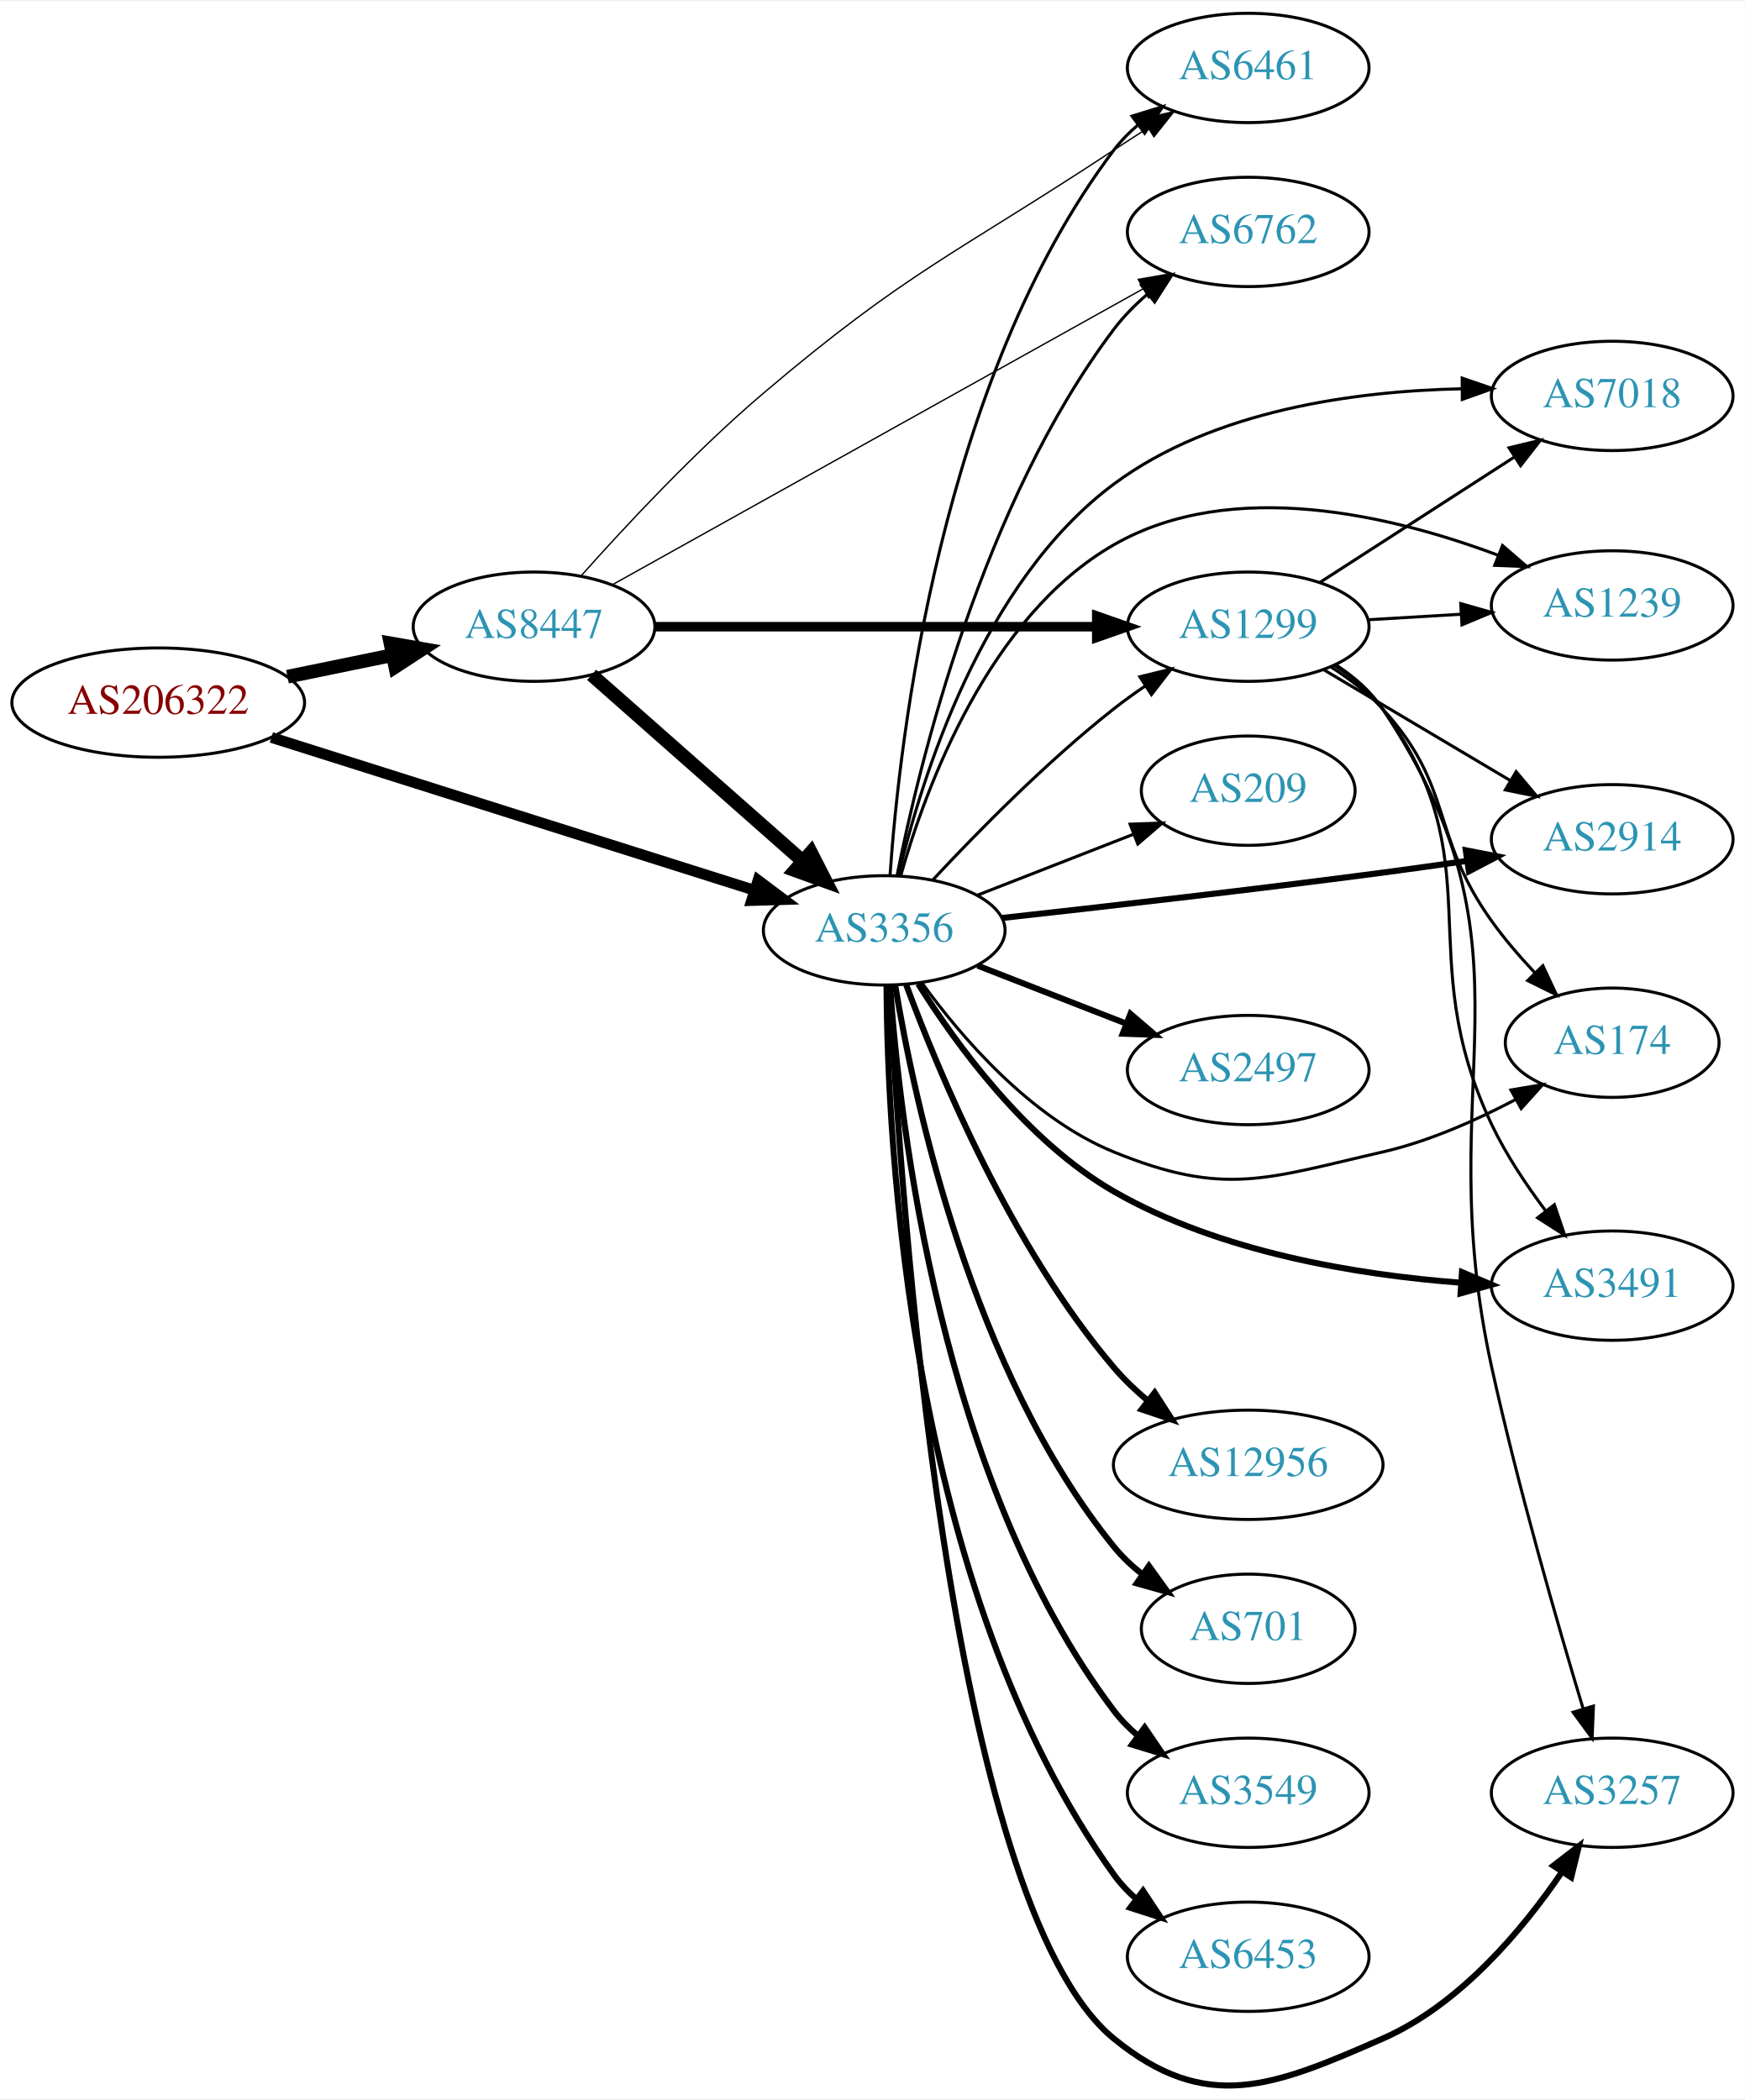
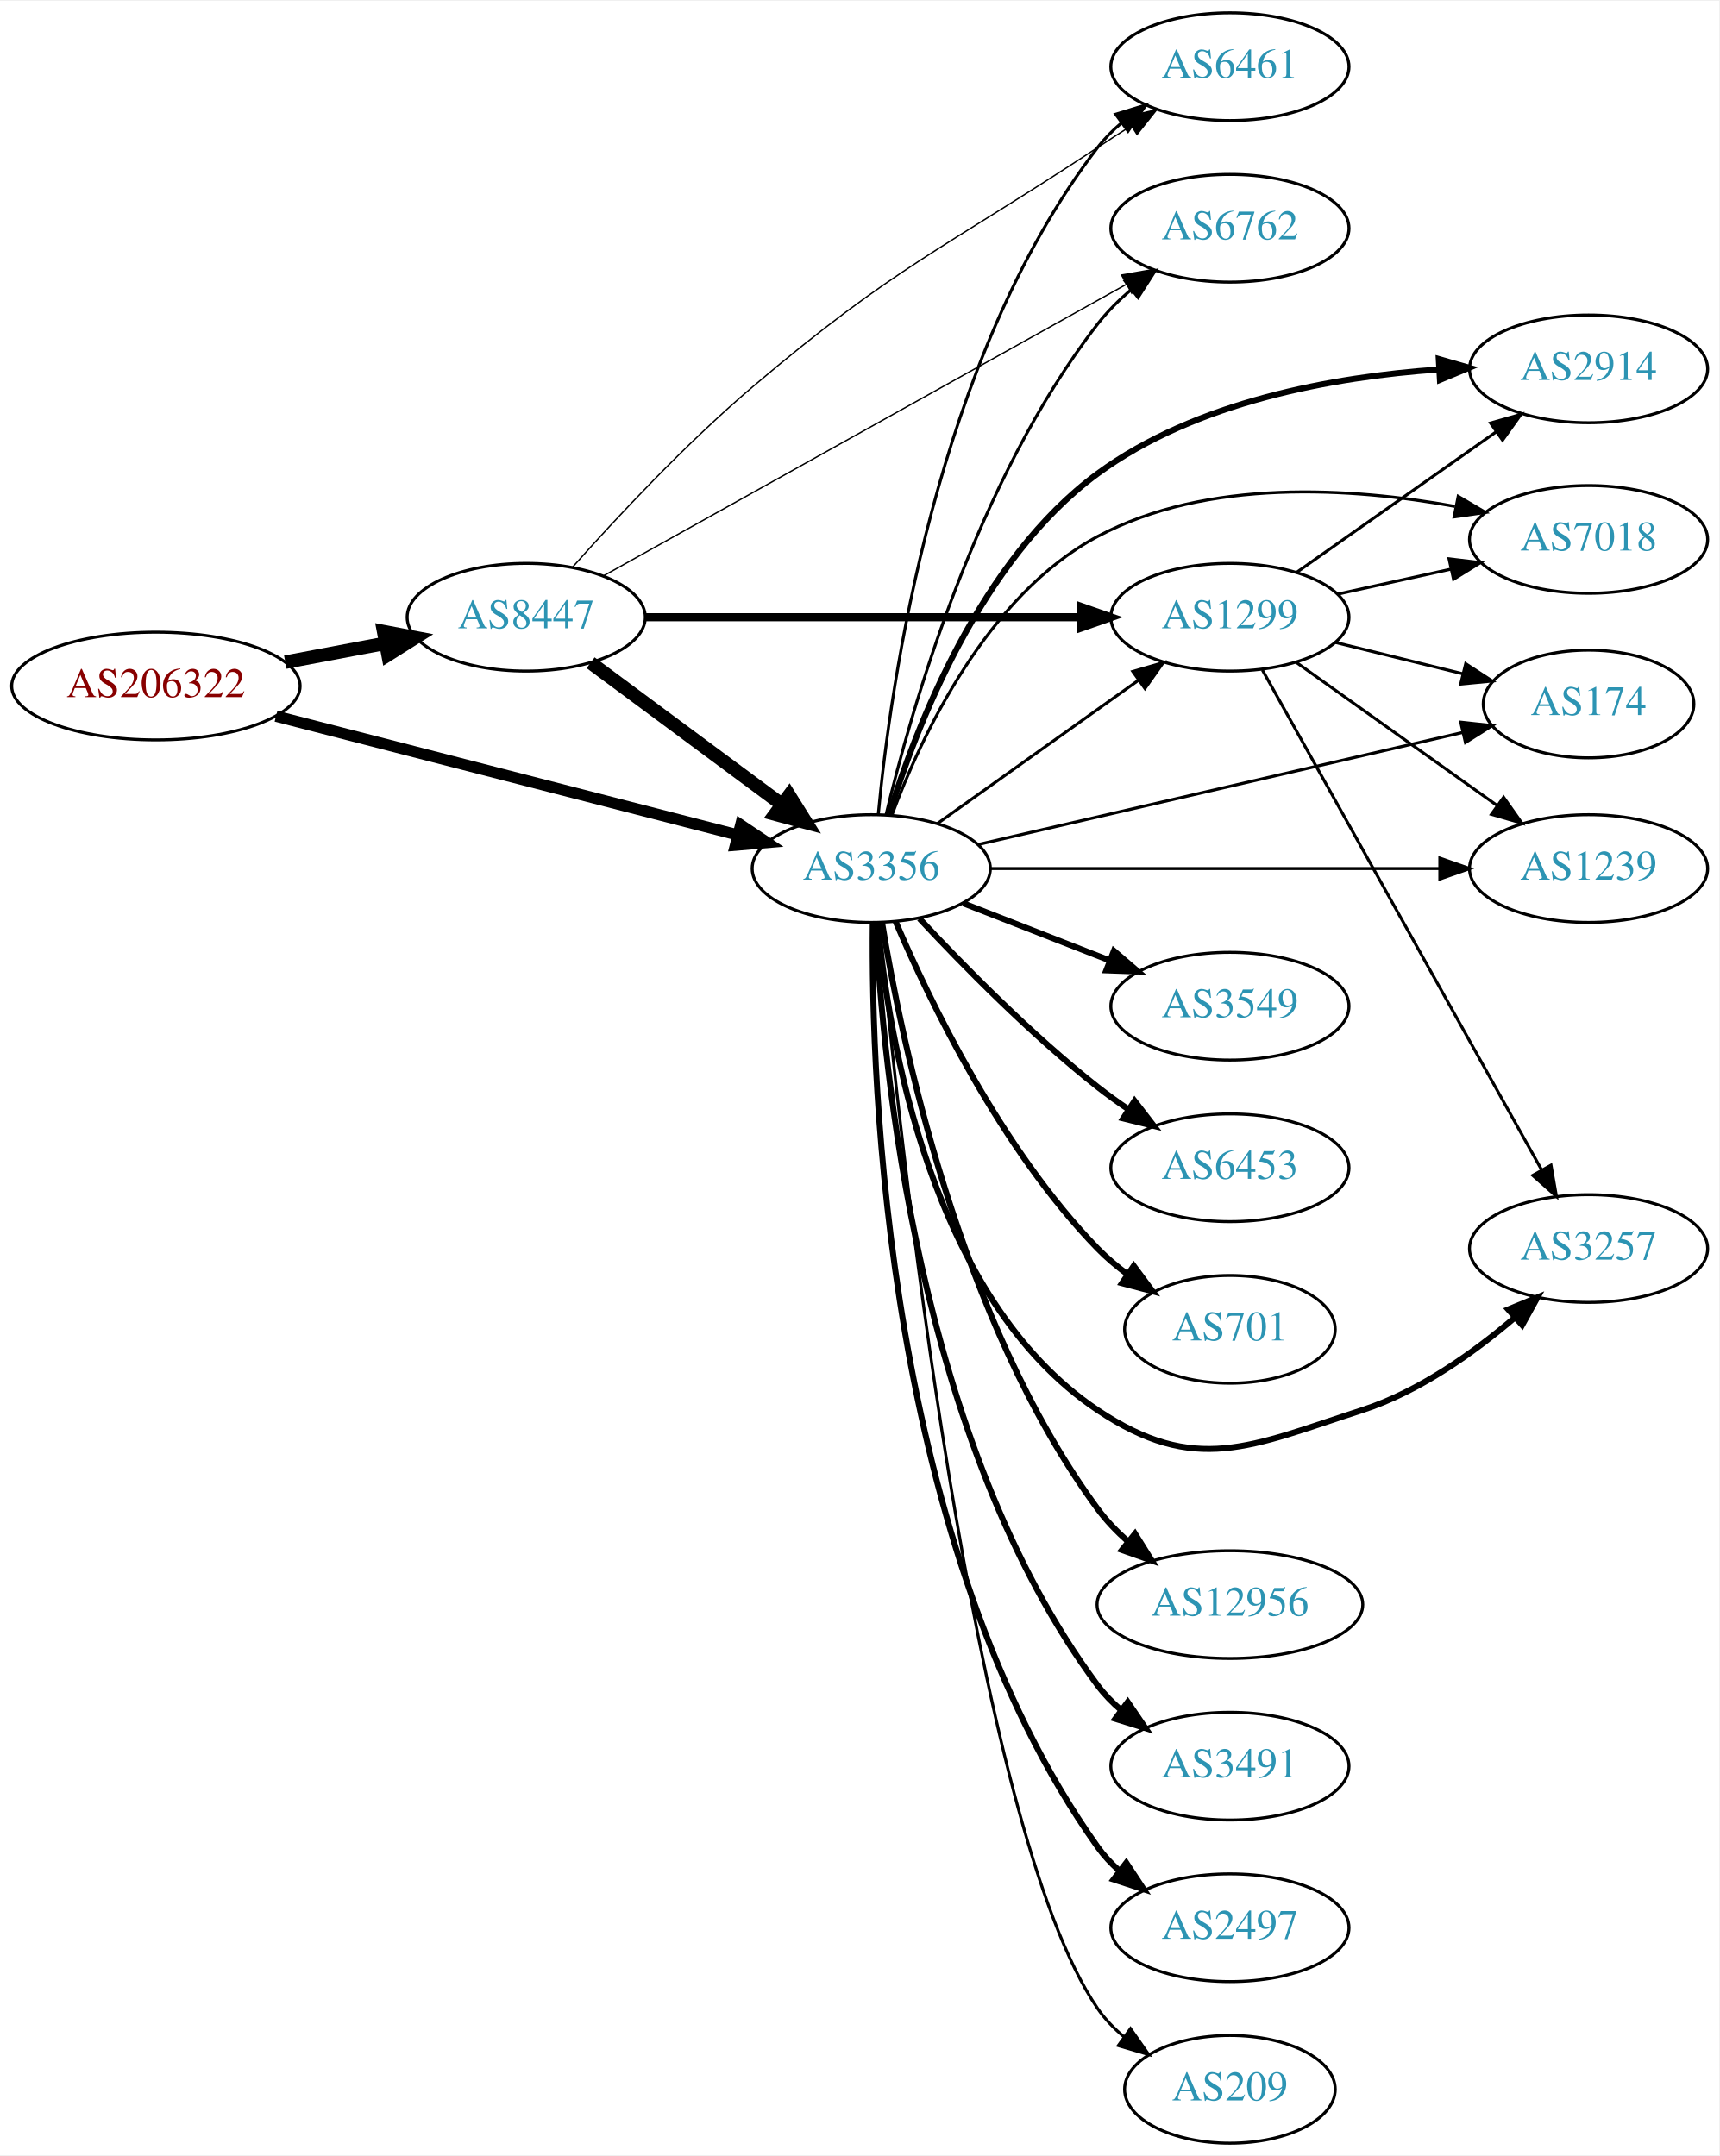
- <svg xmlns="http://www.w3.org/2000/svg" xmlns:xlink="http://www.w3.org/1999/xlink" width="574pt" height="691pt" viewBox="0.00 0.00 574.46 690.80">
-   <g id="graph0" class="graph" transform="scale(1 1) rotate(0) translate(4 686.796)">
-     <polygon fill="white" stroke="none" points="-4,4 -4,-686.796 570.463,-686.796 570.463,4 -4,4" />
+ <svg xmlns="http://www.w3.org/2000/svg" xmlns:xlink="http://www.w3.org/1999/xlink" width="574pt" height="720pt" viewBox="0.00 0.00 574.46 720.00">
+   <g id="graph0" class="graph" transform="scale(1 1) rotate(0) translate(4 716)">
+     <polygon fill="white" stroke="none" points="-4,4 -4,-716 570.463,-716 570.463,4 -4,4" />
    <g id="node1" class="node">
      <g id="a_node1">
        <a xlink:href="/asn/206322" xlink:title="AS206322 ~ Oesterreichische Post AG [AT]">
-           <ellipse fill="#ffffff" stroke="black" cx="48.096" cy="-455.796" rx="48.192" ry="18" />
-           <text text-anchor="middle" x="48.096" y="-452.096" font-family="Times,serif" font-size="14.00" fill="#880000">AS206322</text>
+           <ellipse fill="#ffffff" stroke="black" cx="48.096" cy="-487" rx="48.192" ry="18" />
+           <text text-anchor="middle" x="48.096" y="-483.3" font-family="Times,serif" font-size="14.00" fill="#880000">AS206322</text>
        </a>
      </g>
    </g>
    <g id="node2" class="node">
      <g id="a_node2">
        <a xlink:href="/asn/3356" xlink:title="AS3356 ~ Level 3 Parent, LLC [US]">
-           <ellipse fill="#ffffff" stroke="black" cx="287.131" cy="-380.796" rx="39.794" ry="18" />
-           <text text-anchor="middle" x="287.131" y="-377.096" font-family="Times,serif" font-size="14.00" fill="#2c94b3">AS3356</text>
+           <ellipse fill="#ffffff" stroke="black" cx="287.131" cy="-426" rx="39.794" ry="18" />
+           <text text-anchor="middle" x="287.131" y="-422.3" font-family="Times,serif" font-size="14.00" fill="#2c94b3">AS3356</text>
        </a>
      </g>
    </g>
    <g id="edge1" class="edge">
-       <path fill="none" stroke="black" stroke-width="3.553" d="M85.354,-444.324C128.157,-430.781 199.204,-408.301 244.297,-394.033" />
-       <polygon fill="black" stroke="black" stroke-width="3.553" points="245.582,-397.298 254.06,-390.944 243.47,-390.624 245.582,-397.298" />
+       <path fill="none" stroke="black" stroke-width="3.75" d="M88.237,-476.927C130.69,-466.002 198.29,-448.605 242.443,-437.243" />
+       <polygon fill="black" stroke="black" stroke-width="3.75" points="243.499,-440.585 252.311,-434.703 241.754,-433.806 243.499,-440.585" />
    </g>
    <g id="node3" class="node">
      <g id="a_node3">
        <a xlink:href="/asn/8447" xlink:title="AS8447 ~ A1 Telekom Austria AG [AT]">
-           <ellipse fill="#ffffff" stroke="black" cx="171.838" cy="-480.796" rx="39.794" ry="18" />
-           <text text-anchor="middle" x="171.838" y="-477.096" font-family="Times,serif" font-size="14.00" fill="#2c94b3">AS8447</text>
+           <ellipse fill="#ffffff" stroke="black" cx="171.838" cy="-510" rx="39.794" ry="18" />
+           <text text-anchor="middle" x="171.838" y="-506.3" font-family="Times,serif" font-size="14.00" fill="#2c94b3">AS8447</text>
        </a>
      </g>
    </g>
    <g id="edge2" class="edge">
-       <path fill="none" stroke="black" stroke-width="4.5" d="M90.652,-464.33C101.727,-466.604 113.754,-469.074 125.042,-471.392" />
-       <polygon fill="black" stroke="black" stroke-width="4.5" points="124.565,-475.314 135.153,-473.468 126.15,-467.6 124.565,-475.314" />
+       <path fill="none" stroke="black" stroke-width="4.5" d="M91.334,-494.98C102.165,-497.026 113.868,-499.237 124.877,-501.317" />
+       <polygon fill="black" stroke="black" stroke-width="4.5" points="124.19,-505.194 134.748,-503.182 125.652,-497.456 124.19,-505.194" />
    </g>
    <g id="node4" class="node">
      <g id="a_node4">
-         <a xlink:href="/asn/3549" xlink:title="AS3549 ~ Level 3 Parent, LLC [US]">
-           <ellipse fill="#ffffff" stroke="black" cx="406.973" cy="-96.796" rx="39.794" ry="18" />
-           <text text-anchor="middle" x="406.973" y="-93.096" font-family="Times,serif" font-size="14.00" fill="#2c94b3">AS3549</text>
+         <a xlink:href="/asn/6461" xlink:title="AS6461 ~ Zayo Bandwidth [US]">
+           <ellipse fill="#ffffff" stroke="black" cx="406.973" cy="-694" rx="39.794" ry="18" />
+           <text text-anchor="middle" x="406.973" y="-690.3" font-family="Times,serif" font-size="14.00" fill="#2c94b3">AS6461</text>
        </a>
      </g>
    </g>
    <g id="edge3" class="edge">
-       <path fill="none" stroke="black" stroke-width="2" d="M289.043,-362.651C292.153,-317.707 305.611,-199.399 362.777,-123.796 365.044,-120.798 367.749,-118.051 370.684,-115.555" />
-       <polygon fill="black" stroke="black" stroke-width="2" points="372.878,-118.286 378.847,-109.532 368.722,-112.653 372.878,-118.286" />
+       <path fill="none" stroke="black" d="M289.458,-443.97C293.45,-486.833 308.658,-596.727 362.777,-667 365.071,-669.978 367.793,-672.711 370.739,-675.199" />
+       <polygon fill="black" stroke="black" points="368.787,-678.108 378.917,-681.21 372.933,-672.468 368.787,-678.108" />
    </g>
    <g id="node5" class="node">
      <g id="a_node5">
-         <a xlink:href="/asn/6453" xlink:title="AS6453 ~ TATA COMMUNICATIONS (AMERICA) INC [US]">
-           <ellipse fill="#ffffff" stroke="black" cx="406.973" cy="-42.796" rx="39.794" ry="18" />
-           <text text-anchor="middle" x="406.973" y="-39.096" font-family="Times,serif" font-size="14.00" fill="#2c94b3">AS6453</text>
+         <a xlink:href="/asn/174" xlink:title="AS174 ~ Cogent Communications [US]">
+           <ellipse fill="#ffffff" stroke="black" cx="526.816" cy="-481" rx="35.194" ry="18" />
+           <text text-anchor="middle" x="526.816" y="-477.3" font-family="Times,serif" font-size="14.00" fill="#2c94b3">AS174</text>
        </a>
      </g>
    </g>
    <g id="edge4" class="edge">
-       <path fill="none" stroke="black" stroke-width="2" d="M287.9,-362.722C288.131,-311.669 294.984,-163.986 362.777,-69.796 364.855,-66.909 367.346,-64.263 370.07,-61.853" />
-       <polygon fill="black" stroke="black" stroke-width="2" points="372.354,-64.514 378.209,-55.684 368.125,-58.935 372.354,-64.514" />
+       <path fill="none" stroke="black" d="M322.692,-433.997C365.665,-443.941 438.927,-460.894 484.728,-471.492" />
+       <polygon fill="black" stroke="black" points="484.092,-474.938 494.624,-473.782 485.67,-468.118 484.092,-474.938" />
    </g>
    <g id="node6" class="node">
      <g id="a_node6">
-         <a xlink:href="/asn/6461" xlink:title="AS6461 ~ Zayo Bandwidth [US]">
-           <ellipse fill="#ffffff" stroke="black" cx="406.973" cy="-664.796" rx="39.794" ry="18" />
-           <text text-anchor="middle" x="406.973" y="-661.096" font-family="Times,serif" font-size="14.00" fill="#2c94b3">AS6461</text>
+         <a xlink:href="/asn/3549" xlink:title="AS3549 ~ Level 3 Parent, LLC [US]">
+           <ellipse fill="#ffffff" stroke="black" cx="406.973" cy="-380" rx="39.794" ry="18" />
+           <text text-anchor="middle" x="406.973" y="-376.3" font-family="Times,serif" font-size="14.00" fill="#2c94b3">AS3549</text>
        </a>
      </g>
    </g>
    <g id="edge5" class="edge">
-       <path fill="none" stroke="black" d="M289.043,-398.942C292.153,-443.885 305.611,-562.193 362.777,-637.796 365.044,-640.794 367.749,-643.541 370.684,-646.037" />
-       <polygon fill="black" stroke="black" points="368.722,-648.939 378.847,-652.061 372.878,-643.307 368.722,-648.939" />
+       <path fill="none" stroke="black" stroke-width="2" d="M317.868,-414.392C332.661,-408.618 350.739,-401.561 366.66,-395.346" />
+       <polygon fill="black" stroke="black" stroke-width="2" points="368.204,-398.501 376.246,-391.604 365.658,-391.98 368.204,-398.501" />
    </g>
    <g id="node7" class="node">
      <g id="a_node7">
-         <a xlink:href="/asn/174" xlink:title="AS174 ~ Cogent Communications [US]">
-           <ellipse fill="#ffffff" stroke="black" cx="526.816" cy="-343.796" rx="35.194" ry="18" />
-           <text text-anchor="middle" x="526.816" y="-340.096" font-family="Times,serif" font-size="14.00" fill="#2c94b3">AS174</text>
+         <a xlink:href="/asn/6453" xlink:title="AS6453 ~ TATA COMMUNICATIONS (AMERICA) INC [US]">
+           <ellipse fill="#ffffff" stroke="black" cx="406.973" cy="-326" rx="39.794" ry="18" />
+           <text text-anchor="middle" x="406.973" y="-322.3" font-family="Times,serif" font-size="14.00" fill="#2c94b3">AS6453</text>
        </a>
      </g>
    </g>
    <g id="edge6" class="edge">
-       <path fill="none" stroke="black" d="M299.458,-363.637C312.357,-345.822 335.25,-319.019 362.777,-307.796 399.156,-292.965 412.872,-299.044 451.17,-307.796 466.294,-311.253 481.92,-318.184 494.943,-325.05" />
-       <polygon fill="black" stroke="black" points="493.472,-328.236 503.921,-329.988 496.845,-322.102 493.472,-328.236" />
+       <path fill="none" stroke="black" stroke-width="2" d="M303.228,-409.288C317.694,-393.765 340.551,-370.481 362.777,-353 366.062,-350.417 369.606,-347.867 373.201,-345.427" />
+       <polygon fill="black" stroke="black" stroke-width="2" points="375.115,-348.357 381.585,-339.967 371.295,-342.491 375.115,-348.357" />
    </g>
    <g id="node8" class="node">
      <g id="a_node8">
-         <a xlink:href="/asn/2497" xlink:title="AS2497 ~ Internet Initiative Japan Inc. [JP]">
-           <ellipse fill="#ffffff" stroke="black" cx="406.973" cy="-334.796" rx="39.794" ry="18" />
-           <text text-anchor="middle" x="406.973" y="-331.096" font-family="Times,serif" font-size="14.00" fill="#2c94b3">AS2497</text>
+         <a xlink:href="/asn/6762" xlink:title="AS6762 ~ TELECOM ITALIA SPARKLE S.p.A. [IT]">
+           <ellipse fill="#ffffff" stroke="black" cx="406.973" cy="-640" rx="39.794" ry="18" />
+           <text text-anchor="middle" x="406.973" y="-636.3" font-family="Times,serif" font-size="14.00" fill="#2c94b3">AS6762</text>
        </a>
      </g>
    </g>
    <g id="edge7" class="edge">
-       <path fill="none" stroke="black" stroke-width="2" d="M317.868,-369.188C332.661,-363.414 350.739,-356.357 366.66,-350.142" />
-       <polygon fill="black" stroke="black" stroke-width="2" points="368.204,-353.297 376.246,-346.4 365.658,-346.776 368.204,-353.297" />
+       <path fill="none" stroke="black" d="M292.05,-443.921C300.316,-478.552 322.197,-555.844 362.777,-608 365.99,-612.13 369.868,-615.985 373.964,-619.489" />
+       <polygon fill="black" stroke="black" points="371.963,-622.367 381.996,-625.771 376.276,-616.853 371.963,-622.367" />
    </g>
    <g id="node9" class="node">
      <g id="a_node9">
-         <a xlink:href="/asn/12956" xlink:title="AS12956 ~ TELXIUS [ES]">
-           <ellipse fill="#ffffff" stroke="black" cx="406.973" cy="-204.796" rx="44.393" ry="18" />
-           <text text-anchor="middle" x="406.973" y="-201.096" font-family="Times,serif" font-size="14.00" fill="#2c94b3">AS12956</text>
+         <a xlink:href="/asn/701" xlink:title="AS701 ~ UUNET [US]">
+           <ellipse fill="#ffffff" stroke="black" cx="406.973" cy="-272" rx="35.194" ry="18" />
+           <text text-anchor="middle" x="406.973" y="-268.3" font-family="Times,serif" font-size="14.00" fill="#2c94b3">AS701</text>
        </a>
      </g>
    </g>
    <g id="edge8" class="edge">
-       <path fill="none" stroke="black" stroke-width="2" d="M294.375,-362.861C305.053,-333.992 328.99,-276.448 362.777,-236.796 366.097,-232.9 369.977,-229.205 374.025,-225.803" />
-       <polygon fill="black" stroke="black" stroke-width="2" points="376.182,-228.559 381.912,-219.647 371.875,-223.041 376.182,-228.559" />
+       <path fill="none" stroke="black" stroke-width="2" d="M295.285,-408.228C306.546,-381.925 330.494,-332.176 362.777,-299 365.761,-295.934 369.159,-293.062 372.709,-290.422" />
+       <polygon fill="black" stroke="black" stroke-width="2" points="374.837,-293.208 381.144,-284.695 370.904,-287.417 374.837,-293.208" />
    </g>
    <g id="node10" class="node">
      <g id="a_node10">
-         <a xlink:href="/asn/3491" xlink:title="AS3491 ~ PCCW Global, Inc. [US]">
-           <ellipse fill="#ffffff" stroke="black" cx="526.816" cy="-263.796" rx="39.794" ry="18" />
-           <text text-anchor="middle" x="526.816" y="-260.096" font-family="Times,serif" font-size="14.00" fill="#2c94b3">AS3491</text>
+         <a xlink:href="/asn/1239" xlink:title="AS1239 ~ Sprint [US]">
+           <ellipse fill="#ffffff" stroke="black" cx="526.816" cy="-426" rx="39.794" ry="18" />
+           <text text-anchor="middle" x="526.816" y="-422.3" font-family="Times,serif" font-size="14.00" fill="#2c94b3">AS1239</text>
        </a>
      </g>
    </g>
    <g id="edge9" class="edge">
-       <path fill="none" stroke="black" stroke-width="2" d="M298.322,-363.166C310.835,-343.218 333.985,-311.355 362.777,-294.796 397.635,-274.749 442.942,-267.346 476.946,-264.76" />
-       <polygon fill="black" stroke="black" stroke-width="2" points="477.358,-268.241 487.112,-264.103 476.907,-261.255 477.358,-268.241" />
+       <path fill="none" stroke="black" d="M326.848,-426C367.767,-426 432.407,-426 476.841,-426" />
+       <polygon fill="black" stroke="black" points="477.115,-429.5 487.115,-426 477.115,-422.5 477.115,-429.5" />
    </g>
    <g id="node11" class="node">
      <g id="a_node11">
-         <a xlink:href="/asn/701" xlink:title="AS701 ~ UUNET [US]">
-           <ellipse fill="#ffffff" stroke="black" cx="406.973" cy="-150.796" rx="35.194" ry="18" />
-           <text text-anchor="middle" x="406.973" y="-147.096" font-family="Times,serif" font-size="14.00" fill="#2c94b3">AS701</text>
+         <a xlink:href="/asn/3257" xlink:title="AS3257 ~ GTT [DE]">
+           <ellipse fill="#ffffff" stroke="black" cx="526.816" cy="-299" rx="39.794" ry="18" />
+           <text text-anchor="middle" x="526.816" y="-295.3" font-family="Times,serif" font-size="14.00" fill="#2c94b3">AS3257</text>
        </a>
      </g>
    </g>
    <g id="edge10" class="edge">
-       <path fill="none" stroke="black" stroke-width="2" d="M290.718,-362.857C296.977,-324.926 316.015,-235.357 362.777,-177.796 365.475,-174.476 368.696,-171.446 372.145,-168.716" />
-       <polygon fill="black" stroke="black" stroke-width="2" points="374.282,-171.492 380.471,-162.893 370.27,-165.756 374.282,-171.492" />
+       <path fill="none" stroke="black" stroke-width="2" d="M289.303,-407.814C292.851,-369.794 306.988,-282.34 362.777,-245 395.425,-223.149 413.794,-232.899 451.17,-245 470.25,-251.178 488.548,-264.259 502.252,-275.999" />
+       <polygon fill="black" stroke="black" stroke-width="2" points="499.967,-278.651 509.761,-282.694 504.626,-273.426 499.967,-278.651" />
    </g>
    <g id="node12" class="node">
      <g id="a_node12">
-         <a xlink:href="/asn/6762" xlink:title="AS6762 ~ TELECOM ITALIA SPARKLE S.p.A. [IT]">
-           <ellipse fill="#ffffff" stroke="black" cx="406.973" cy="-610.796" rx="39.794" ry="18" />
-           <text text-anchor="middle" x="406.973" y="-607.096" font-family="Times,serif" font-size="14.00" fill="#2c94b3">AS6762</text>
+         <a xlink:href="/asn/12956" xlink:title="AS12956 ~ TELXIUS [ES]">
+           <ellipse fill="#ffffff" stroke="black" cx="406.973" cy="-180" rx="44.393" ry="18" />
+           <text text-anchor="middle" x="406.973" y="-176.3" font-family="Times,serif" font-size="14.00" fill="#2c94b3">AS12956</text>
        </a>
      </g>
    </g>
    <g id="edge11" class="edge">
-       <path fill="none" stroke="black" d="M291.359,-398.859C298.679,-435.799 319.381,-521.339 362.777,-578.796 365.931,-582.971 369.775,-586.853 373.855,-590.368" />
-       <polygon fill="black" stroke="black" points="371.847,-593.241 381.875,-596.66 376.168,-587.734 371.847,-593.241" />
+       <path fill="none" stroke="black" stroke-width="2" d="M290.73,-407.982C297.102,-368.923 316.484,-274.908 362.777,-212 365.668,-208.072 369.178,-204.415 372.934,-201.081" />
+       <polygon fill="black" stroke="black" stroke-width="2" points="375.263,-203.699 380.87,-194.709 370.881,-198.241 375.263,-203.699" />
    </g>
    <g id="node13" class="node">
      <g id="a_node13">
-         <a xlink:href="/asn/1299" xlink:title="AS1299 ~ Telia Carrier [EU]">
-           <ellipse fill="#ffffff" stroke="black" cx="406.973" cy="-480.796" rx="39.794" ry="18" />
-           <text text-anchor="middle" x="406.973" y="-477.096" font-family="Times,serif" font-size="14.00" fill="#2c94b3">AS1299</text>
+         <a xlink:href="/asn/3491" xlink:title="AS3491 ~ PCCW Global, Inc. [US]">
+           <ellipse fill="#ffffff" stroke="black" cx="406.973" cy="-126" rx="39.794" ry="18" />
+           <text text-anchor="middle" x="406.973" y="-122.3" font-family="Times,serif" font-size="14.00" fill="#2c94b3">AS3491</text>
        </a>
      </g>
    </g>
    <g id="edge12" class="edge">
-       <path fill="none" stroke="black" d="M303.228,-397.509C317.694,-413.032 340.551,-436.315 362.777,-453.796 366.062,-456.379 369.606,-458.929 373.201,-461.369" />
-       <polygon fill="black" stroke="black" points="371.295,-464.305 381.585,-466.829 375.115,-458.439 371.295,-464.305" />
+       <path fill="none" stroke="black" stroke-width="2" d="M288.664,-407.779C290.901,-360.881 302.514,-234.019 362.777,-153 365.021,-149.984 367.71,-147.226 370.634,-144.722" />
+       <polygon fill="black" stroke="black" stroke-width="2" points="372.829,-147.452 378.783,-138.688 368.664,-141.826 372.829,-147.452" />
    </g>
    <g id="node14" class="node">
      <g id="a_node14">
-         <a xlink:href="/asn/3257" xlink:title="AS3257 ~ GTT [DE]">
-           <ellipse fill="#ffffff" stroke="black" cx="526.816" cy="-96.796" rx="39.794" ry="18" />
-           <text text-anchor="middle" x="526.816" y="-93.096" font-family="Times,serif" font-size="14.00" fill="#2c94b3">AS3257</text>
+         <a xlink:href="/asn/1299" xlink:title="AS1299 ~ Telia Carrier [EU]">
+           <ellipse fill="#ffffff" stroke="black" cx="406.973" cy="-510" rx="39.794" ry="18" />
+           <text text-anchor="middle" x="406.973" y="-506.3" font-family="Times,serif" font-size="14.00" fill="#2c94b3">AS1299</text>
        </a>
      </g>
    </g>
    <g id="edge13" class="edge">
-       <path fill="none" stroke="black" stroke-width="2" d="M288.943,-362.471C292.36,-294.785 308.034,-60.477 362.777,-15.796 393.212,9.044 415.189,-0.025 451.17,-15.796 476.571,-26.93 497.15,-51.446 510.217,-70.608" />
-       <polygon fill="black" stroke="black" stroke-width="2" points="507.452,-72.775 515.849,-79.235 513.313,-68.948 507.452,-72.775" />
+       <path fill="none" stroke="black" d="M309.199,-441.018C327.935,-454.373 355.526,-474.04 376.458,-488.961" />
+       <polygon fill="black" stroke="black" points="374.516,-491.875 384.691,-494.829 378.579,-486.175 374.516,-491.875" />
    </g>
    <g id="node15" class="node">
      <g id="a_node15">
-         <a xlink:href="/asn/7018" xlink:title="AS7018 ~ AT&amp;T Services, Inc. [US]">
-           <ellipse fill="#ffffff" stroke="black" cx="526.816" cy="-556.796" rx="39.794" ry="18" />
-           <text text-anchor="middle" x="526.816" y="-553.096" font-family="Times,serif" font-size="14.00" fill="#2c94b3">AS7018</text>
+         <a xlink:href="/asn/2914" xlink:title="AS2914 ~ NTT America, Inc. [US]">
+           <ellipse fill="#ffffff" stroke="black" cx="526.816" cy="-593" rx="39.794" ry="18" />
+           <text text-anchor="middle" x="526.816" y="-589.3" font-family="Times,serif" font-size="14.00" fill="#2c94b3">AS2914</text>
        </a>
      </g>
    </g>
    <g id="edge14" class="edge">
-       <path fill="none" stroke="black" d="M291.808,-398.857C299.247,-430.454 319.222,-495.47 362.777,-527.796 395.661,-552.202 442.426,-558.427 477.445,-559.147" />
-       <polygon fill="black" stroke="black" points="477.424,-562.647 487.447,-559.211 477.47,-555.647 477.424,-562.647" />
+       <path fill="none" stroke="black" stroke-width="2" d="M293.115,-444.172C302.025,-473.066 323.531,-529.156 362.777,-558 395.651,-582.16 441.737,-590.327 476.528,-592.787" />
+       <polygon fill="black" stroke="black" stroke-width="2" points="476.752,-596.306 486.935,-593.379 477.15,-589.317 476.752,-596.306" />
    </g>
    <g id="node16" class="node">
      <g id="a_node16">
-         <a xlink:href="/asn/1239" xlink:title="AS1239 ~ Sprint [US]">
-           <ellipse fill="#ffffff" stroke="black" cx="526.816" cy="-487.796" rx="39.794" ry="18" />
-           <text text-anchor="middle" x="526.816" y="-484.096" font-family="Times,serif" font-size="14.00" fill="#2c94b3">AS1239</text>
+         <a xlink:href="/asn/7018" xlink:title="AS7018 ~ AT&amp;T Services, Inc. [US]">
+           <ellipse fill="#ffffff" stroke="black" cx="526.816" cy="-536" rx="39.794" ry="18" />
+           <text text-anchor="middle" x="526.816" y="-532.3" font-family="Times,serif" font-size="14.00" fill="#2c94b3">AS7018</text>
        </a>
      </g>
    </g>
    <g id="edge15" class="edge">
-       <path fill="none" stroke="black" d="M292.561,-398.791C300.792,-427.834 321.489,-484.172 362.777,-507.796 401.806,-530.127 454.607,-517.363 489.41,-504.263" />
-       <polygon fill="black" stroke="black" points="490.705,-507.515 498.723,-500.589 488.136,-501.004 490.705,-507.515" />
+       <path fill="none" stroke="black" d="M294.045,-443.911C303.724,-469.934 325.677,-517.241 362.777,-537 399.456,-556.535 447.687,-553.335 482.156,-547.052" />
+       <polygon fill="black" stroke="black" points="483.255,-550.402 492.384,-545.024 481.894,-543.536 483.255,-550.402" />
    </g>
    <g id="node17" class="node">
      <g id="a_node17">
-         <a xlink:href="/asn/2914" xlink:title="AS2914 ~ NTT America, Inc. [US]">
-           <ellipse fill="#ffffff" stroke="black" cx="526.816" cy="-410.796" rx="39.794" ry="18" />
-           <text text-anchor="middle" x="526.816" y="-407.096" font-family="Times,serif" font-size="14.00" fill="#2c94b3">AS2914</text>
+         <a xlink:href="/asn/2497" xlink:title="AS2497 ~ Internet Initiative Japan Inc. [JP]">
+           <ellipse fill="#ffffff" stroke="black" cx="406.973" cy="-72" rx="39.794" ry="18" />
+           <text text-anchor="middle" x="406.973" y="-68.3" font-family="Times,serif" font-size="14.00" fill="#2c94b3">AS2497</text>
        </a>
      </g>
    </g>
    <g id="edge16" class="edge">
-       <path fill="none" stroke="black" stroke-width="2" d="M326.057,-384.887C359.126,-388.532 408.368,-394.15 451.17,-399.796 460.134,-400.979 469.69,-402.323 478.868,-403.656" />
-       <polygon fill="black" stroke="black" stroke-width="2" points="478.616,-407.157 489.018,-405.148 479.633,-400.231 478.616,-407.157" />
+       <path fill="none" stroke="black" stroke-width="2" d="M287.629,-407.772C287.074,-354.853 291.895,-198.647 362.777,-99 364.777,-96.189 367.169,-93.609 369.789,-91.253" />
+       <polygon fill="black" stroke="black" stroke-width="2" points="372.342,-93.707 378.163,-84.855 368.092,-88.145 372.342,-93.707" />
    </g>
    <g id="node18" class="node">
      <g id="a_node18">
        <a xlink:href="/asn/209" xlink:title="AS209 ~ CenturyLink Communications, LLC [US]">
-           <ellipse fill="#ffffff" stroke="black" cx="406.973" cy="-426.796" rx="35.194" ry="18" />
-           <text text-anchor="middle" x="406.973" y="-423.096" font-family="Times,serif" font-size="14.00" fill="#2c94b3">AS209</text>
+           <ellipse fill="#ffffff" stroke="black" cx="406.973" cy="-18" rx="35.194" ry="18" />
+           <text text-anchor="middle" x="406.973" y="-14.3" font-family="Times,serif" font-size="14.00" fill="#2c94b3">AS209</text>
        </a>
      </g>
    </g>
    <g id="edge17" class="edge">
-       <path fill="none" stroke="black" d="M317.868,-392.404C333.485,-398.5 352.762,-406.025 369.298,-412.48" />
-       <polygon fill="black" stroke="black" points="368.081,-415.762 378.67,-416.138 370.627,-409.241 368.081,-415.762" />
+       <path fill="none" stroke="black" d="M289.779,-407.774C296.167,-340.325 321.027,-105.659 362.777,-45 365.203,-41.476 368.254,-38.319 371.608,-35.518" />
+       <polygon fill="black" stroke="black" points="373.747,-38.291 379.831,-29.618 369.666,-32.604 373.747,-38.291" />
+     </g>
+     <g id="edge18" class="edge">
+       <path fill="none" stroke="black" stroke-width="4.5" d="M193.354,-494.788C211.209,-481.55 237.282,-462.219 257.245,-447.417" />
+       <polygon fill="black" stroke="black" stroke-width="4.5" points="259.696,-450.501 265.384,-441.382 255.006,-444.175 259.696,-450.501" />
    </g>
    <g id="edge19" class="edge">
-       <path fill="none" stroke="black" stroke-width="4.5" d="M190.79,-464.951C209.49,-448.445 238.966,-422.427 260.195,-403.689" />
-       <polygon fill="black" stroke="black" stroke-width="4.5" points="262.997,-406.468 267.888,-396.899 257.785,-400.564 262.997,-406.468" />
+       <path fill="none" stroke="black" stroke-width="0.45" d="M187.42,-526.844C201.878,-543.095 225.056,-567.964 247.484,-587 295.035,-627.358 310.698,-632.684 362.777,-667 366.35,-669.354 370.114,-671.782 373.871,-674.173" />
+       <polygon fill="black" stroke="black" stroke-width="0.45" points="372.202,-677.258 382.528,-679.63 375.935,-671.337 372.202,-677.258" />
+     </g>
+     <g id="edge20" class="edge">
+       <path fill="none" stroke="black" stroke-width="0.45" d="M197.788,-523.912C239.855,-547.37 324.928,-594.808 372.263,-621.203" />
+       <polygon fill="black" stroke="black" stroke-width="0.45" points="370.765,-624.374 381.203,-626.188 374.174,-618.261 370.765,-624.374" />
    </g>
    <g id="edge21" class="edge">
-       <path fill="none" stroke="black" stroke-width="0.45" d="M187.42,-497.64C201.878,-513.891 225.056,-538.76 247.484,-557.796 295.035,-598.155 310.698,-603.48 362.777,-637.796 366.35,-640.15 370.114,-642.579 373.871,-644.969" />
-       <polygon fill="black" stroke="black" stroke-width="0.45" points="372.202,-648.055 382.528,-650.426 375.935,-642.133 372.202,-648.055" />
-     </g>
-     <g id="edge20" class="edge">
-       <path fill="none" stroke="black" stroke-width="0.45" d="M197.788,-494.709C239.855,-518.166 324.928,-565.604 372.263,-591.999" />
-       <polygon fill="black" stroke="black" stroke-width="0.45" points="370.765,-595.171 381.203,-596.984 374.174,-589.057 370.765,-595.171" />
-     </g>
-     <g id="edge18" class="edge">
-       <path fill="none" stroke="black" stroke-width="3.15" d="M211.597,-480.796C251.514,-480.796 313.832,-480.796 357.103,-480.796" />
-       <polygon fill="black" stroke="black" stroke-width="3.15" points="357.122,-484.296 367.122,-480.796 357.121,-477.296 357.122,-484.296" />
-     </g>
-     <g id="edge27" class="edge">
-       <path fill="none" stroke="black" d="M434.36,-467.443C440.366,-463.593 446.38,-459.004 451.17,-453.796 474.851,-428.046 466.797,-412.237 487.17,-383.796 491.325,-377.995 496.303,-372.209 501.281,-366.914" />
-       <polygon fill="black" stroke="black" points="503.984,-369.155 508.479,-359.561 498.982,-364.258 503.984,-369.155" />
+       <path fill="none" stroke="black" stroke-width="2.7" d="M211.597,-510C251.514,-510 313.832,-510 357.103,-510" />
+       <polygon fill="black" stroke="black" stroke-width="2.7" points="357.122,-513.5 367.122,-510 357.121,-506.5 357.122,-513.5" />
+     </g>
+     <g id="edge26" class="edge">
+       <path fill="none" stroke="black" d="M442.058,-501.612C455.405,-498.328 470.833,-494.531 484.782,-491.098" />
+       <polygon fill="black" stroke="black" points="485.754,-494.463 494.628,-488.675 484.081,-487.666 485.754,-494.463" />
    </g>
    <g id="edge24" class="edge">
-       <path fill="none" stroke="black" d="M435.204,-468.138C441.184,-464.267 446.975,-459.494 451.17,-453.796 488.491,-403.096 460.155,-373.661 487.17,-316.796 491.861,-306.922 498.468,-297 504.895,-288.455" />
-       <polygon fill="black" stroke="black" points="507.775,-290.453 511.184,-280.422 502.264,-286.138 507.775,-290.453" />
+       <path fill="none" stroke="black" d="M429.041,-494.982C447.777,-481.627 475.368,-461.96 496.301,-447.039" />
+       <polygon fill="black" stroke="black" points="498.422,-449.825 504.533,-441.171 494.359,-444.125 498.422,-449.825" />
    </g>
    <g id="edge25" class="edge">
-       <path fill="none" stroke="black" d="M436.031,-468.111C441.836,-464.283 447.342,-459.535 451.17,-453.796 505.421,-372.468 466.134,-332.269 487.17,-236.796 495.829,-197.494 508.713,-152.779 517.188,-124.678" />
-       <polygon fill="black" stroke="black" points="520.641,-125.353 520.202,-114.767 513.944,-123.316 520.641,-125.353" />
+       <path fill="none" stroke="black" d="M417.818,-492.373C438.535,-455.278 486.73,-368.984 511.119,-325.316" />
+       <polygon fill="black" stroke="black" points="514.262,-326.866 516.082,-316.428 508.151,-323.452 514.262,-326.866" />
+     </g>
+     <g id="edge22" class="edge">
+       <path fill="none" stroke="black" d="M429.314,-525.031C447.968,-538.169 475.248,-557.383 496.047,-572.033" />
+       <polygon fill="black" stroke="black" points="494.045,-574.904 504.236,-577.801 498.076,-569.181 494.045,-574.904" />
    </g>
    <g id="edge23" class="edge">
-       <path fill="none" stroke="black" d="M430.695,-495.45C448.872,-507.173 474.554,-523.736 494.652,-536.697" />
-       <polygon fill="black" stroke="black" points="492.864,-539.709 503.165,-542.188 496.658,-533.826 492.864,-539.709" />
-     </g>
-     <g id="edge26" class="edge">
-       <path fill="none" stroke="black" d="M446.56,-483.088C456.326,-483.668 466.942,-484.299 477.137,-484.905" />
-       <polygon fill="black" stroke="black" points="476.953,-488.4 487.143,-485.499 477.368,-481.412 476.953,-488.4" />
-     </g>
-     <g id="edge22" class="edge">
-       <path fill="none" stroke="black" d="M431.821,-466.631C449.471,-456.146 473.722,-441.741 493.171,-430.188" />
-       <polygon fill="black" stroke="black" points="495.194,-433.057 502.004,-424.941 491.619,-427.039 495.194,-433.057" />
+       <path fill="none" stroke="black" d="M443.011,-517.73C454.896,-520.353 468.341,-523.319 480.887,-526.087" />
+       <polygon fill="black" stroke="black" points="480.191,-529.518 490.71,-528.254 481.699,-522.682 480.191,-529.518" />
    </g>
  </g>
</svg>
